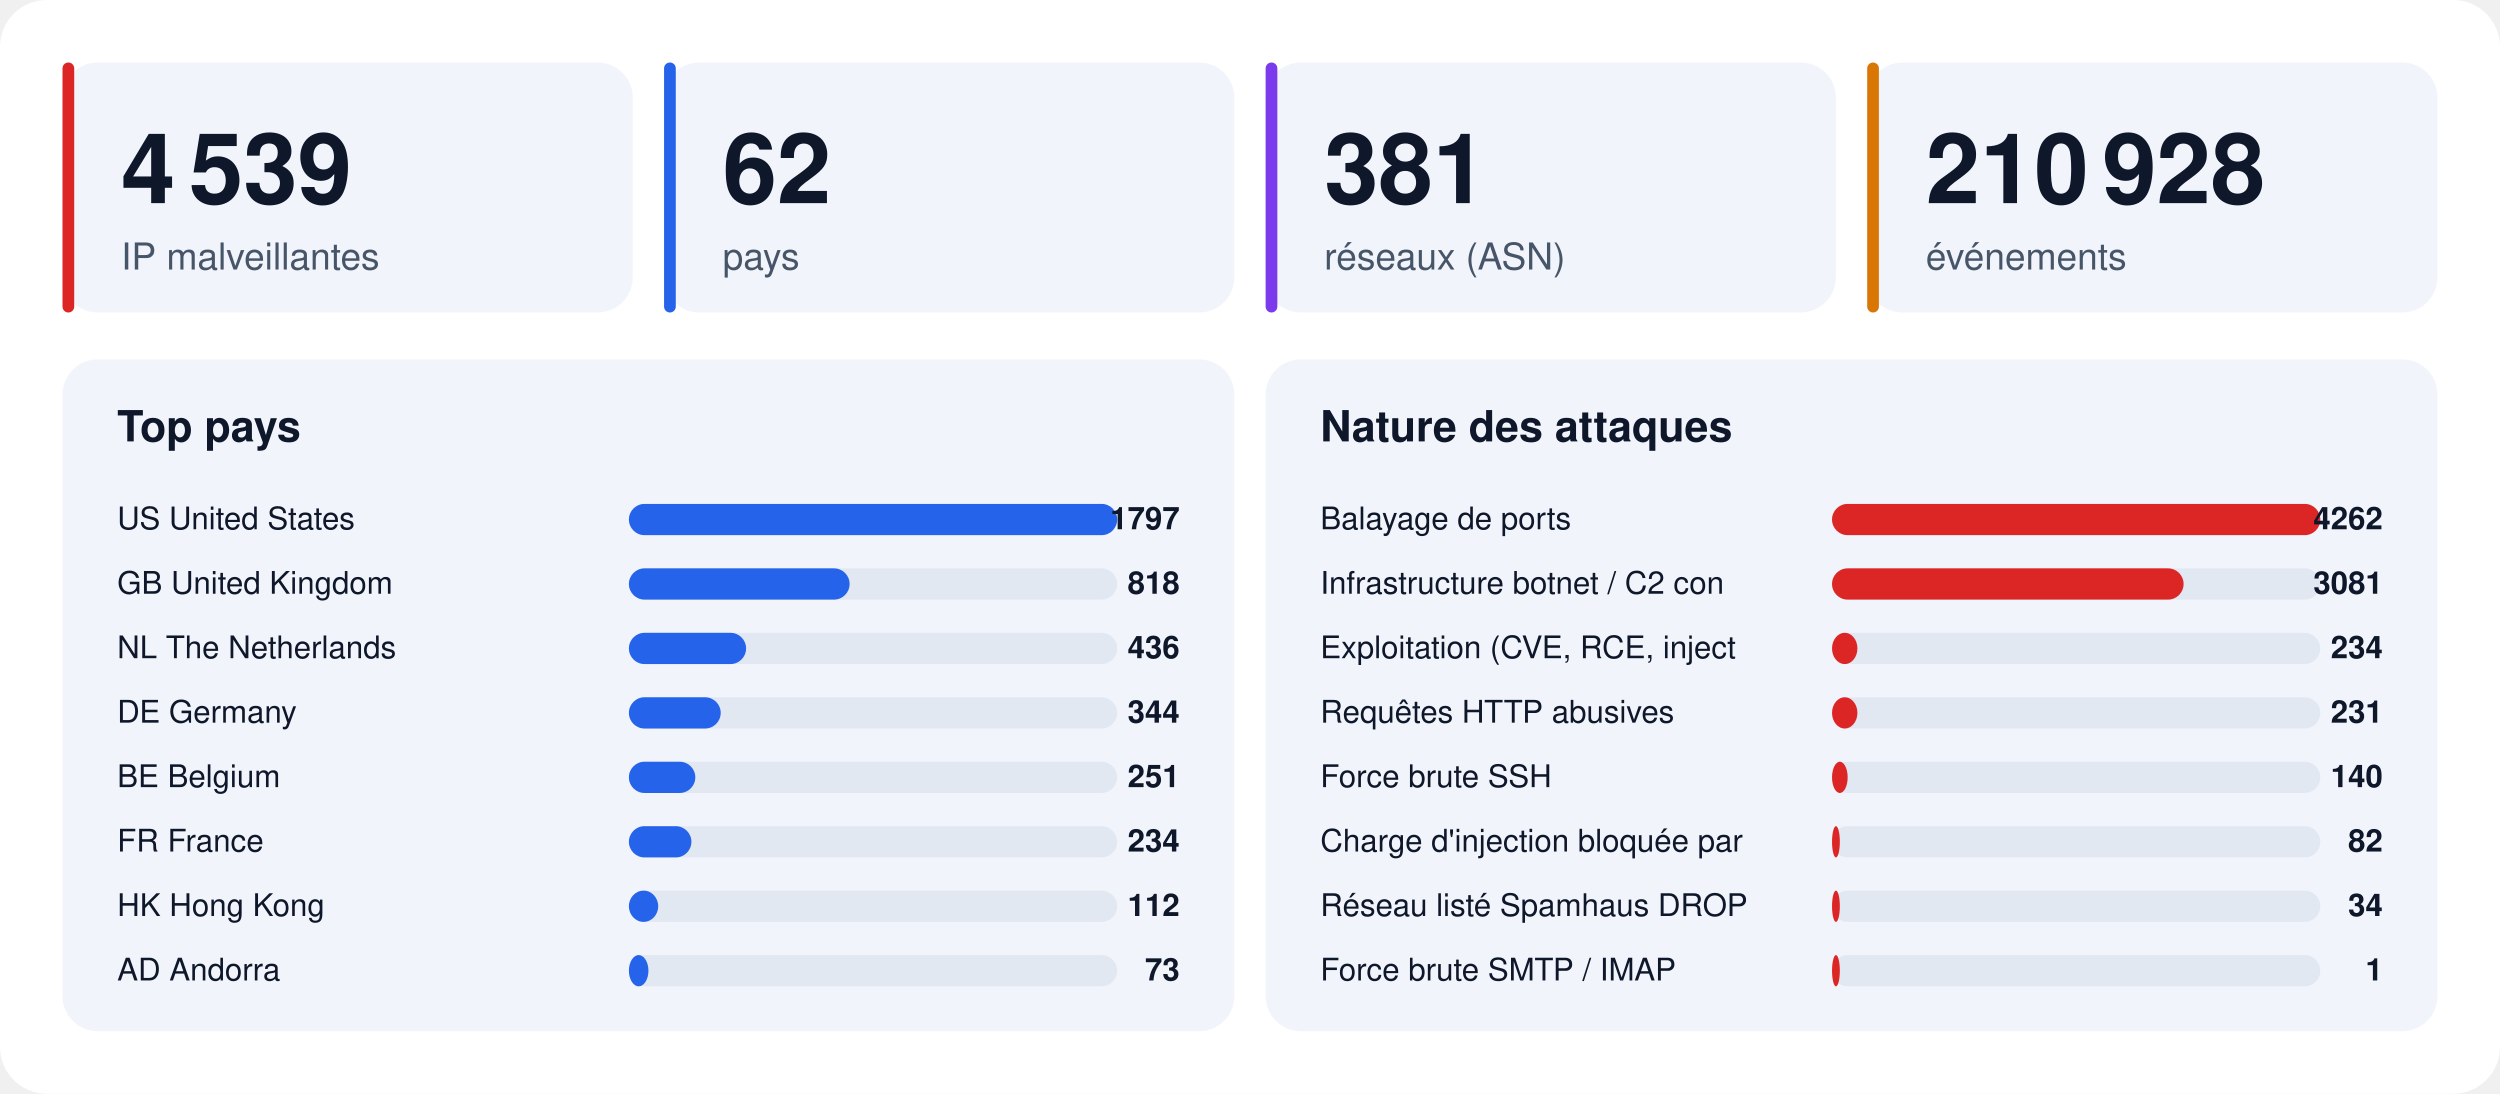
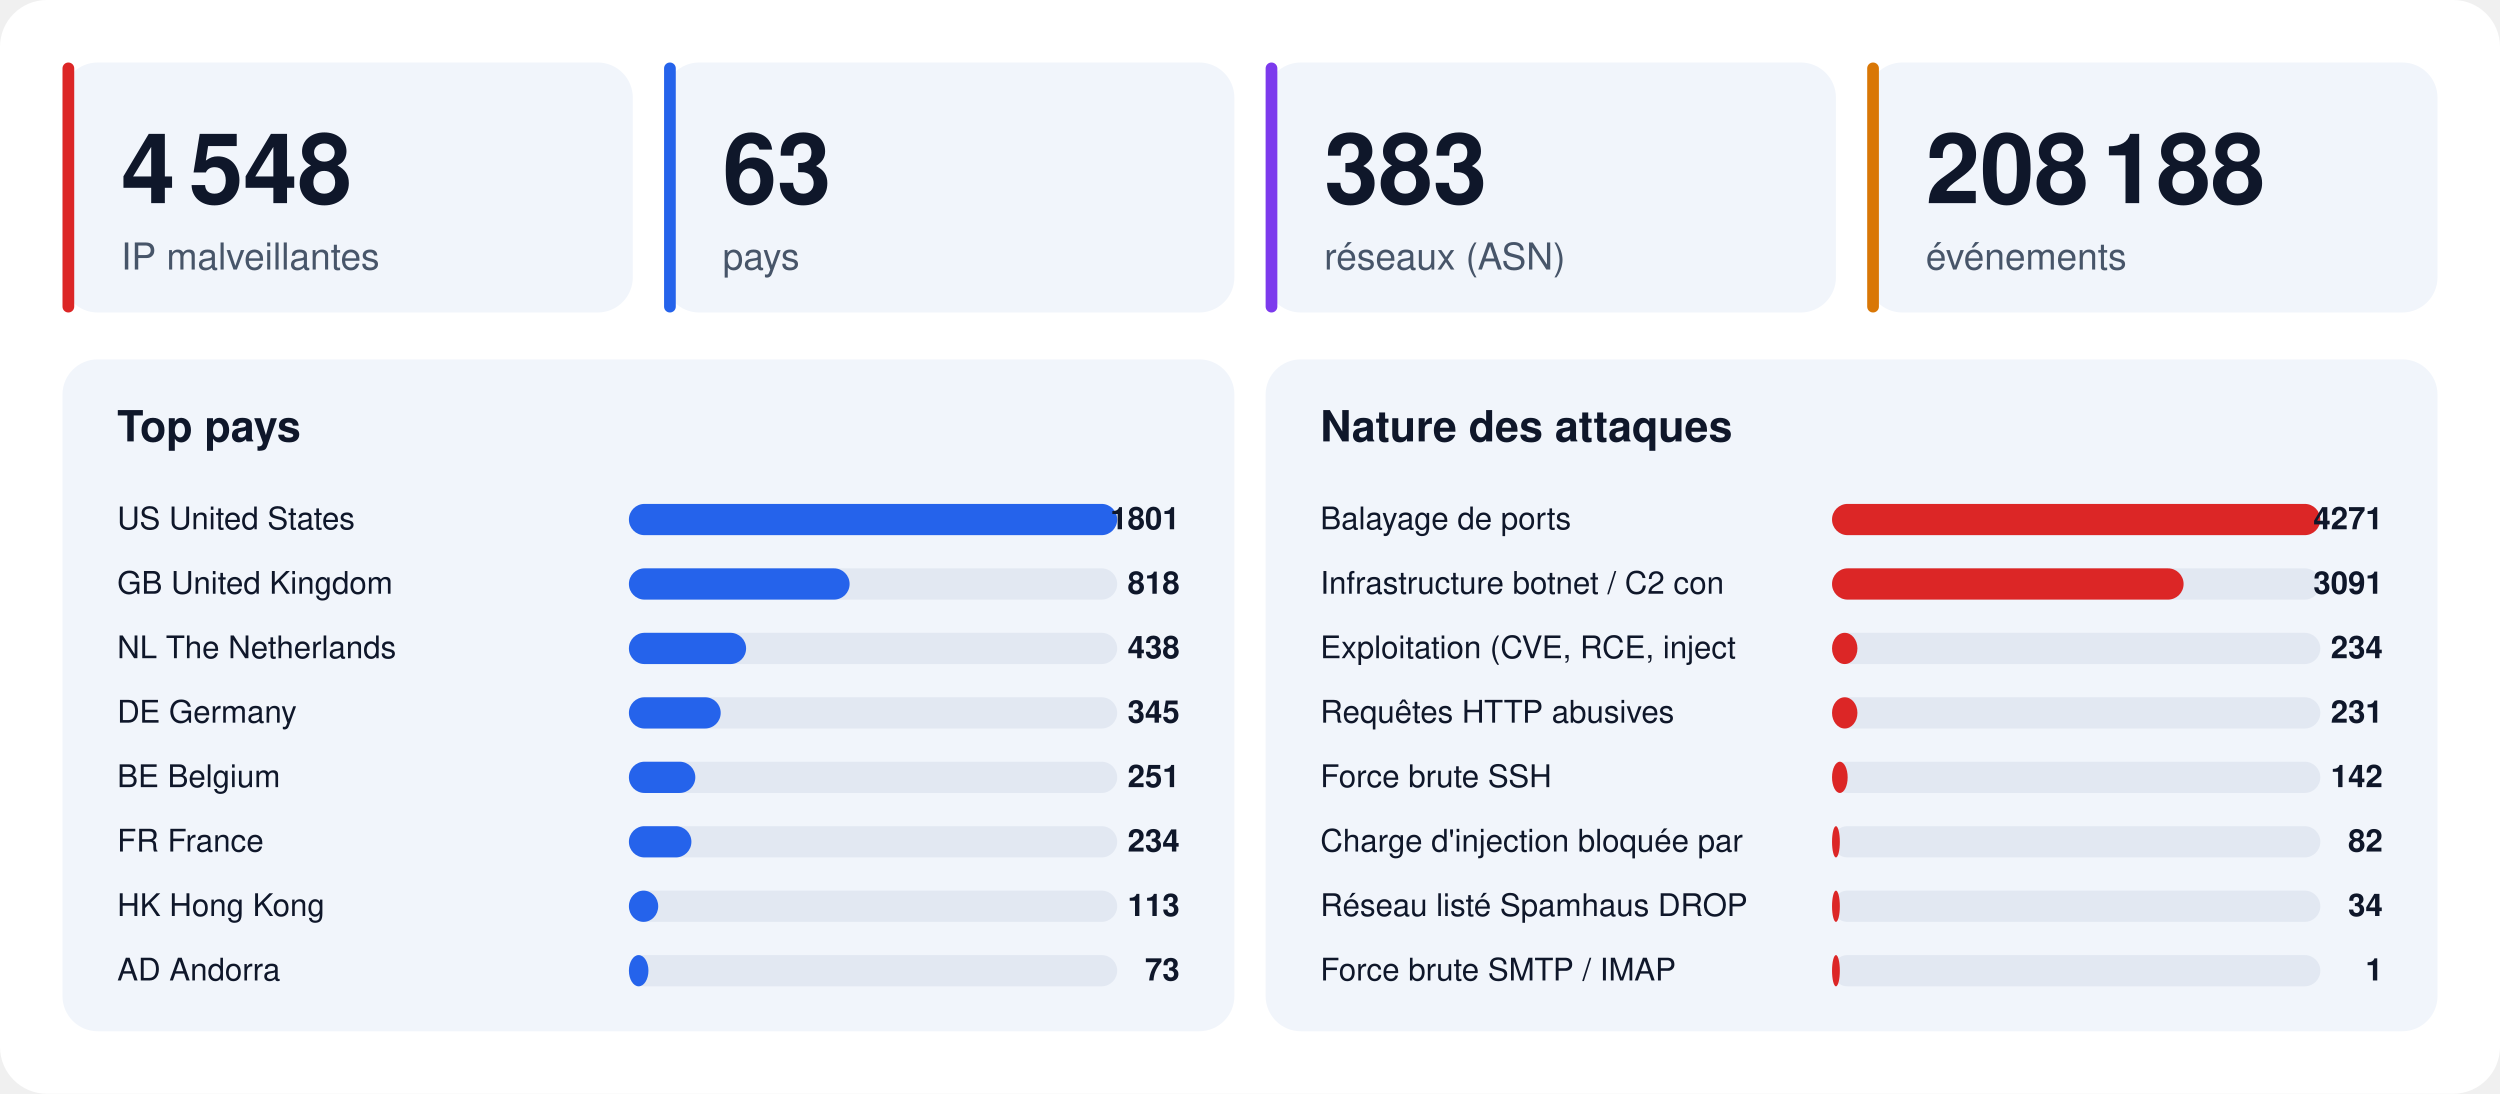
<svg xmlns="http://www.w3.org/2000/svg" width="1280" height="560" viewBox="0 0 1280 560" font-family="-apple-system,BlinkMacSystemFont,'Segoe UI',Helvetica,Arial,sans-serif">
  <rect width="1280" height="560" rx="24" fill="#ffffff" />
  <rect x="32" y="32" width="292" height="128" rx="18" fill="#f1f5fb" />
  <rect x="32" y="32" width="6" height="128" rx="3" fill="#dc2626" />
-   <text x="62" y="104" font-size="50" font-weight="800" fill="#0f172a">4 539</text>
+   <text x="62" y="104" font-size="50" font-weight="800" fill="#0f172a">4 548</text>
  <text x="62" y="138" font-size="19" fill="#475569">IP malveillantes</text>
  <rect x="340" y="32" width="292" height="128" rx="18" fill="#f1f5fb" />
  <rect x="340" y="32" width="6" height="128" rx="3" fill="#2563eb" />
-   <text x="370" y="104" font-size="50" font-weight="800" fill="#0f172a">62</text>
+   <text x="370" y="104" font-size="50" font-weight="800" fill="#0f172a">63</text>
  <text x="370" y="138" font-size="19" fill="#475569">pays</text>
  <rect x="648" y="32" width="292" height="128" rx="18" fill="#f1f5fb" />
  <rect x="648" y="32" width="6" height="128" rx="3" fill="#7c3aed" />
-   <text x="678" y="104" font-size="50" font-weight="800" fill="#0f172a">381</text>
+   <text x="678" y="104" font-size="50" font-weight="800" fill="#0f172a">383</text>
  <text x="678" y="138" font-size="19" fill="#475569">réseaux (ASN)</text>
  <rect x="956" y="32" width="292" height="128" rx="18" fill="#f1f5fb" />
  <rect x="956" y="32" width="6" height="128" rx="3" fill="#d97706" />
-   <text x="986" y="104" font-size="50" font-weight="800" fill="#0f172a">210 928</text>
+   <text x="986" y="104" font-size="50" font-weight="800" fill="#0f172a">208 188</text>
  <text x="986" y="138" font-size="19" fill="#475569">événements</text>
  <rect x="32" y="184" width="600" height="344" rx="18" fill="#f1f5fb" />
  <text x="60" y="226" font-size="22" font-weight="700" fill="#0f172a">Top pays</text>
  <text x="60" y="271" font-size="16" fill="#0f172a">US  United States</text>
  <rect x="322" y="258" width="250" height="16" rx="8" fill="#e2e8f2" />
  <rect x="322" y="258" width="250" height="16" rx="8" fill="#2563eb" />
-   <text x="604" y="271" font-size="16" font-weight="700" text-anchor="end" fill="#0f172a">1797</text>
+   <text x="604" y="271" font-size="16" font-weight="700" text-anchor="end" fill="#0f172a">1801</text>
  <text x="60" y="304" font-size="16" fill="#0f172a">GB  United Kingdom</text>
  <rect x="322" y="291" width="250" height="16" rx="8" fill="#e2e8f2" />
  <rect x="322" y="291" width="113" height="16" rx="8" fill="#2563eb" />
  <text x="604" y="304" font-size="16" font-weight="700" text-anchor="end" fill="#0f172a">818</text>
  <text x="60" y="337" font-size="16" fill="#0f172a">NL  The Netherlands</text>
  <rect x="322" y="324" width="250" height="16" rx="8" fill="#e2e8f2" />
  <rect x="322" y="324" width="60" height="16" rx="8" fill="#2563eb" />
-   <text x="604" y="337" font-size="16" font-weight="700" text-anchor="end" fill="#0f172a">436</text>
+   <text x="604" y="337" font-size="16" font-weight="700" text-anchor="end" fill="#0f172a">438</text>
  <text x="60" y="370" font-size="16" fill="#0f172a">DE  Germany</text>
  <rect x="322" y="357" width="250" height="16" rx="8" fill="#e2e8f2" />
  <rect x="322" y="357" width="47" height="16" rx="8" fill="#2563eb" />
-   <text x="604" y="370" font-size="16" font-weight="700" text-anchor="end" fill="#0f172a">344</text>
+   <text x="604" y="370" font-size="16" font-weight="700" text-anchor="end" fill="#0f172a">345</text>
  <text x="60" y="403" font-size="16" fill="#0f172a">BE  Belgium</text>
  <rect x="322" y="390" width="250" height="16" rx="8" fill="#e2e8f2" />
  <rect x="322" y="390" width="34" height="16" rx="8" fill="#2563eb" />
  <text x="604" y="403" font-size="16" font-weight="700" text-anchor="end" fill="#0f172a">251</text>
  <text x="60" y="436" font-size="16" fill="#0f172a">FR  France</text>
  <rect x="322" y="423" width="250" height="16" rx="8" fill="#e2e8f2" />
  <rect x="322" y="423" width="32" height="16" rx="8" fill="#2563eb" />
  <text x="604" y="436" font-size="16" font-weight="700" text-anchor="end" fill="#0f172a">234</text>
  <text x="60" y="469" font-size="16" fill="#0f172a">HK  Hong Kong</text>
  <rect x="322" y="456" width="250" height="16" rx="8" fill="#e2e8f2" />
  <rect x="322" y="456" width="15" height="16" rx="8" fill="#2563eb" />
-   <text x="604" y="469" font-size="16" font-weight="700" text-anchor="end" fill="#0f172a">112</text>
+   <text x="604" y="469" font-size="16" font-weight="700" text-anchor="end" fill="#0f172a">113</text>
  <text x="60" y="502" font-size="16" fill="#0f172a">AD  Andorra</text>
  <rect x="322" y="489" width="250" height="16" rx="8" fill="#e2e8f2" />
  <rect x="322" y="489" width="10" height="16" rx="8" fill="#2563eb" />
  <text x="604" y="502" font-size="16" font-weight="700" text-anchor="end" fill="#0f172a">73</text>
  <rect x="648" y="184" width="600" height="344" rx="18" fill="#f1f5fb" />
  <text x="676" y="226" font-size="22" font-weight="700" fill="#0f172a">Nature des attaques</text>
  <text x="676" y="271" font-size="16" fill="#0f172a">Balayage de ports</text>
  <rect x="938" y="258" width="250" height="16" rx="8" fill="#e2e8f2" />
  <rect x="938" y="258" width="250" height="16" rx="8" fill="#dc2626" />
-   <text x="1220" y="271" font-size="16" font-weight="700" text-anchor="end" fill="#0f172a">4262</text>
+   <text x="1220" y="271" font-size="16" font-weight="700" text-anchor="end" fill="#0f172a">4271</text>
  <text x="676" y="304" font-size="16" fill="#0f172a">Infrastructure botnet / C2 con</text>
  <rect x="938" y="291" width="250" height="16" rx="8" fill="#e2e8f2" />
  <rect x="938" y="291" width="180" height="16" rx="8" fill="#dc2626" />
-   <text x="1220" y="304" font-size="16" font-weight="700" text-anchor="end" fill="#0f172a">3081</text>
+   <text x="1220" y="304" font-size="16" font-weight="700" text-anchor="end" fill="#0f172a">3091</text>
  <text x="676" y="337" font-size="16" fill="#0f172a">Exploitation (CVE, RCE, inject</text>
  <rect x="938" y="324" width="250" height="16" rx="8" fill="#e2e8f2" />
  <rect x="938" y="324" width="13" height="16" rx="8" fill="#dc2626" />
  <text x="1220" y="337" font-size="16" font-weight="700" text-anchor="end" fill="#0f172a">234</text>
  <text x="676" y="370" font-size="16" fill="#0f172a">Requêtes HTTP abusives</text>
  <rect x="938" y="357" width="250" height="16" rx="8" fill="#e2e8f2" />
  <rect x="938" y="357" width="13" height="16" rx="8" fill="#dc2626" />
  <text x="1220" y="370" font-size="16" font-weight="700" text-anchor="end" fill="#0f172a">231</text>
  <text x="676" y="403" font-size="16" fill="#0f172a">Force brute SSH</text>
  <rect x="938" y="390" width="250" height="16" rx="8" fill="#e2e8f2" />
  <rect x="938" y="390" width="8" height="16" rx="8" fill="#dc2626" />
-   <text x="1220" y="403" font-size="16" font-weight="700" text-anchor="end" fill="#0f172a">140</text>
+   <text x="1220" y="403" font-size="16" font-weight="700" text-anchor="end" fill="#0f172a">142</text>
  <text x="676" y="436" font-size="16" fill="#0f172a">Charge d'injection bloquée par</text>
  <rect x="938" y="423" width="250" height="16" rx="8" fill="#e2e8f2" />
  <rect x="938" y="423" width="4" height="16" rx="8" fill="#dc2626" />
  <text x="1220" y="436" font-size="16" font-weight="700" text-anchor="end" fill="#0f172a">82</text>
  <text x="676" y="469" font-size="16" fill="#0f172a">Réseau listé Spamhaus DROP</text>
  <rect x="938" y="456" width="250" height="16" rx="8" fill="#e2e8f2" />
  <rect x="938" y="456" width="4" height="16" rx="8" fill="#dc2626" />
  <text x="1220" y="469" font-size="16" font-weight="700" text-anchor="end" fill="#0f172a">34</text>
  <text x="676" y="502" font-size="16" fill="#0f172a">Force brute SMTP / IMAP</text>
  <rect x="938" y="489" width="250" height="16" rx="8" fill="#e2e8f2" />
  <rect x="938" y="489" width="4" height="16" rx="8" fill="#dc2626" />
  <text x="1220" y="502" font-size="16" font-weight="700" text-anchor="end" fill="#0f172a">1</text>
</svg>
